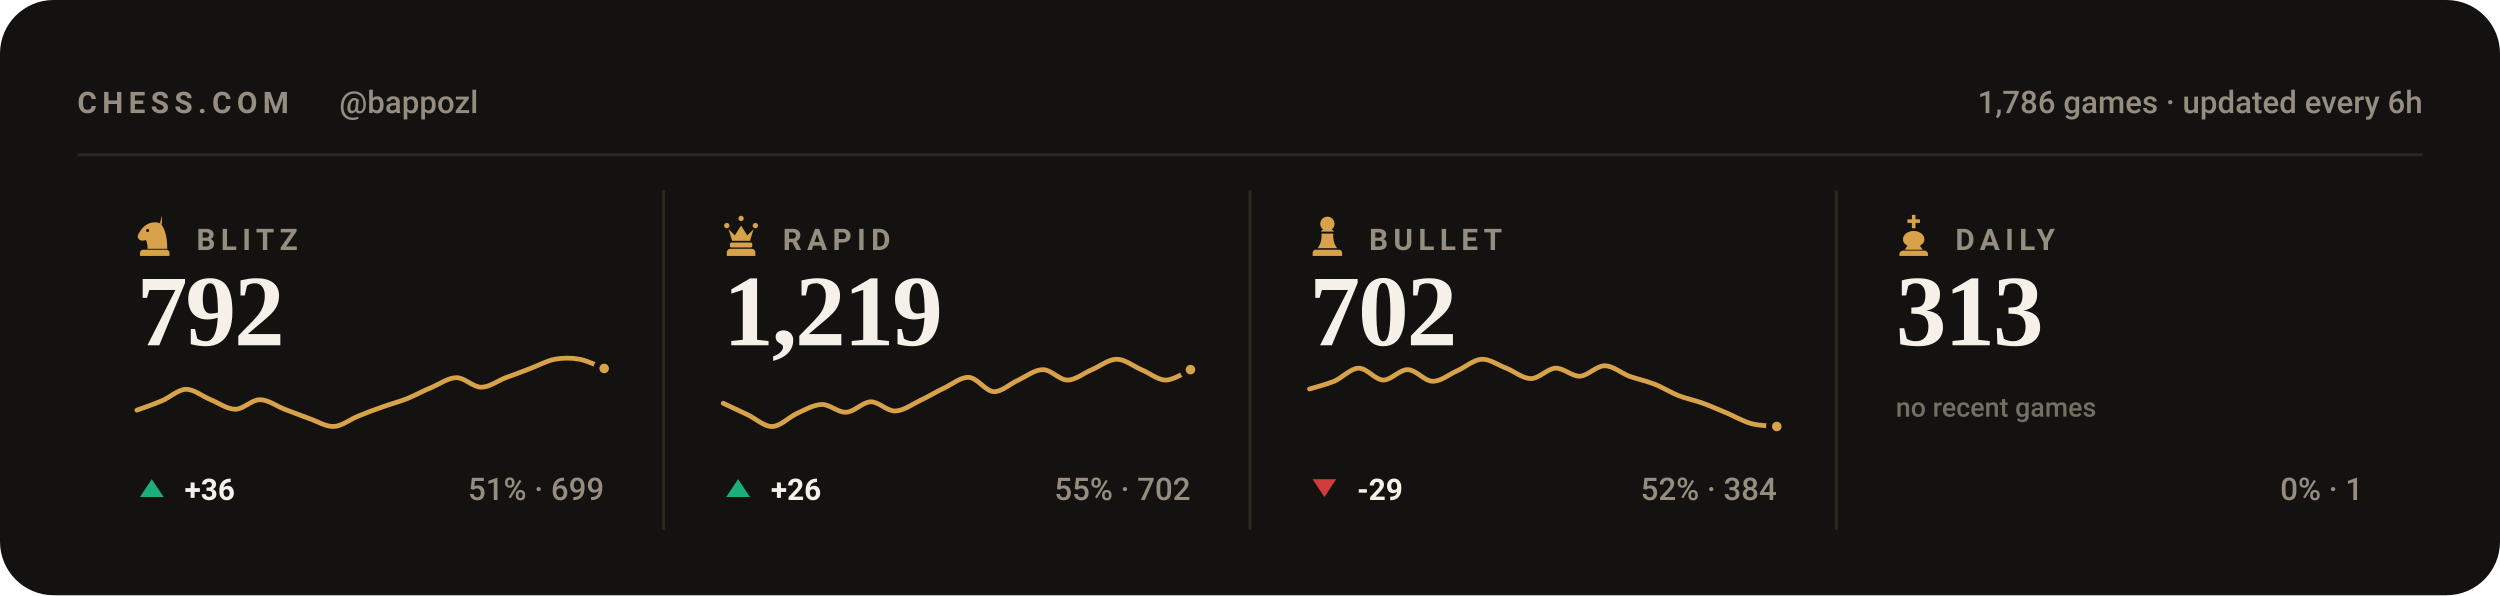
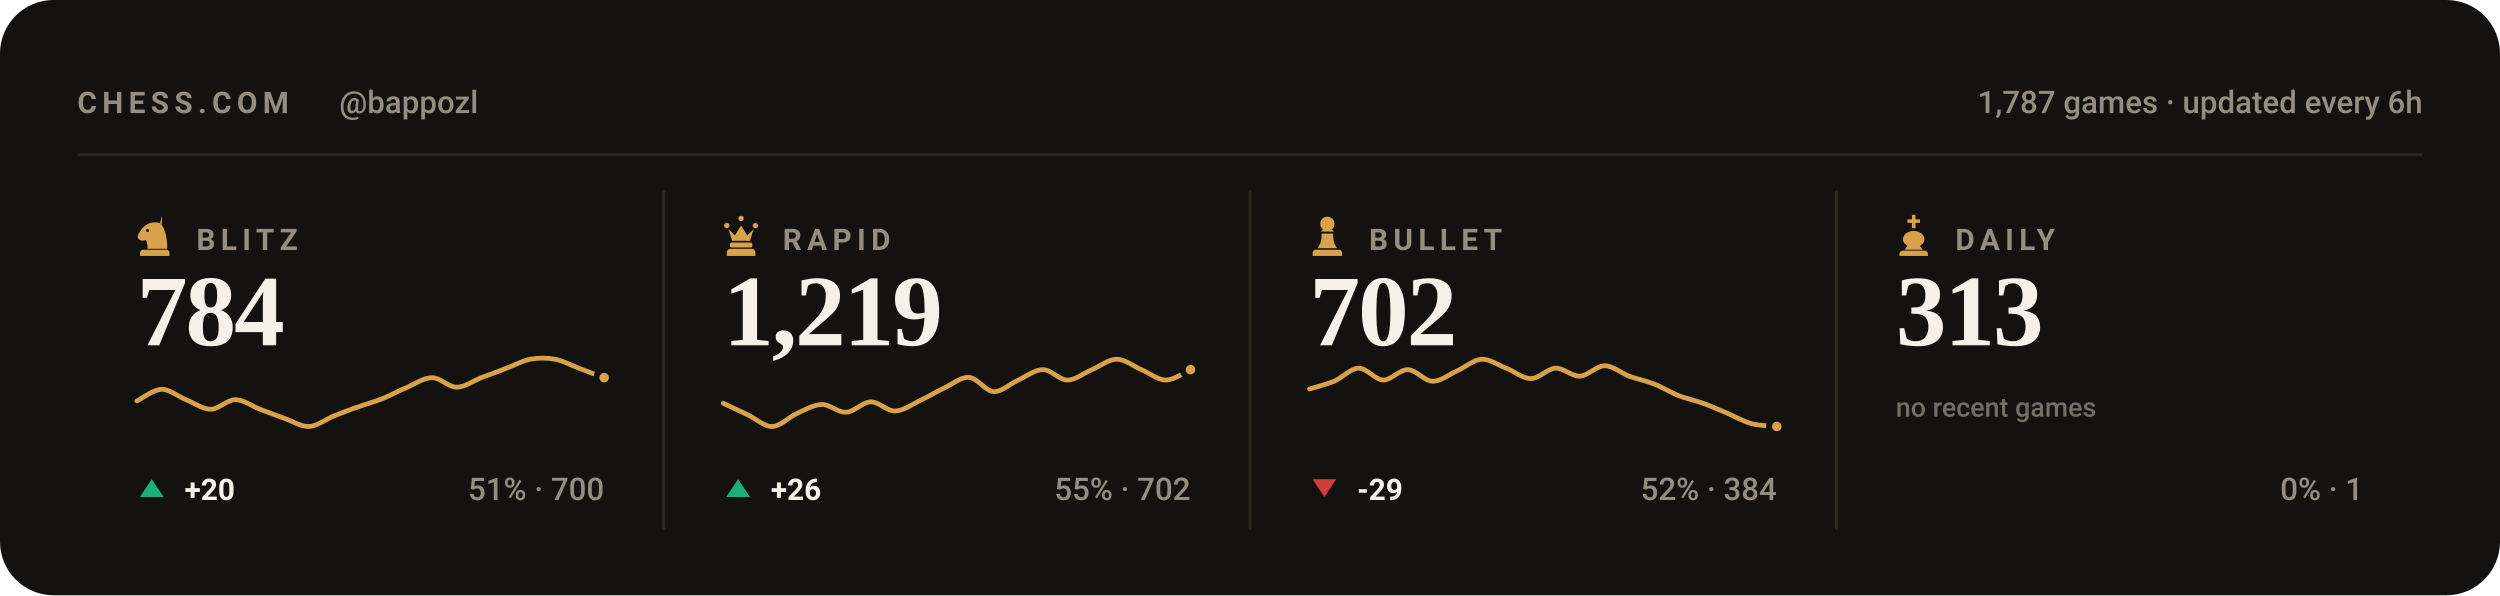
<svg xmlns="http://www.w3.org/2000/svg" viewBox="0 0 840 200" width="840" height="200" role="img" aria-label="Chess.com stats for bappozl across blitz, rapid, bullet and daily">
  <style>svg{font-family:-apple-system,BlinkMacSystemFont,'Segoe UI',Roboto,'Helvetica Neue',Arial,sans-serif}text{fill:#f5f1e8;white-space:pre}.bg{fill:#141210}.acc{fill:#d8a24a}.win{fill:#1baf7a}.draw{fill:#8b8f96}.loss{fill:#d03b3b}.lbl{font-size:10px;font-weight:600;letter-spacing:.18em;fill:#948d80}.cap{font-size:10.5px;font-weight:500;fill:#948d80}.num{font-family:Georgia,'Times New Roman',Times,serif;font-weight:700;letter-spacing:-.02em}.tick{font-size:9px;font-weight:500;fill:#948d80;opacity:.75}.dl{font-size:10px;font-weight:600}.rule{stroke:#2b2721;stroke-width:1;fill:none}.grid{stroke:#2b2721;stroke-width:1;fill:none;opacity:.7}.ln{fill:none;stroke:#d8a24a;stroke-width:2;stroke-linecap:round;stroke-linejoin:round}.ring{stroke:#141210;stroke-width:2}.hollow{fill:none;stroke-width:1.5}.sq{fill:#f5f1e8;opacity:.035}</style>
  <rect class="bg" width="840" height="200" rx="18" />
  <text class="lbl" x="26" y="38">CHESS.COM</text>
  <text class="cap" x="114" y="38">@bappozl</text>
-   <text class="cap" x="814" y="38" text-anchor="end">1,786 games · updated every 6h</text>
+   <text class="cap" x="814" y="38" text-anchor="end">1,787 games · updated every 6h</text>
  <line class="rule" x1="26" y1="52" x2="814" y2="52" />
  <g class="acc" transform="translate(44.5,71.6) scale(0.15)">
    <path fill-rule="evenodd" d="M66 5l-4 17c9 10 16 27 16 58H34c0-8-1-14-4-20-6 3-13 2-16-2-3-3-3-8 0-12 3-5 6-10 10-14 6-6 13-10 21-11 7-1 14 0 21 4zM37.4 39a3.4 3.4 0 1 0-6.8 0 3.4 3.4 0 1 0 6.8 0zM24 82h52c3.9 0 7 3.1 7 7v7H17v-7c0-3.9 3.1-7 7-7z" />
  </g>
  <text class="lbl" x="66" y="84">BLITZ</text>
-   <text class="num" x="46" y="116" style="font-size:34px">792</text>
-   <path class="ln" style="stroke-width:1.6" d="M46.0 137.8C47.4 137.3 51.5 135.9 54.3 134.7C57.0 133.6 59.8 130.9 62.5 130.8C65.3 130.8 68.0 133.2 70.8 134.3C73.5 135.4 76.3 137.5 79.1 137.5C81.8 137.5 84.6 134.3 87.3 134.3C90.1 134.3 92.8 136.4 95.6 137.5C98.3 138.5 101.1 139.6 103.8 140.6C106.6 141.5 109.4 143.4 112.1 143.3C114.9 143.2 117.6 140.9 120.4 139.8C123.1 138.7 125.9 137.6 128.6 136.7C131.4 135.7 134.1 135.0 136.9 133.9C139.6 132.8 142.4 131.2 145.2 130.1C147.9 128.9 150.7 126.9 153.4 126.9C156.2 126.9 158.9 130.1 161.7 130.1C164.4 130.1 167.2 128.0 169.9 126.9C172.7 125.9 175.5 124.9 178.2 123.8C181.0 122.8 183.7 121.2 186.5 120.7C189.2 120.2 192.0 120.2 194.7 120.7C197.5 121.2 201.6 123.3 203.0 123.8" />
-   <circle class="acc ring" cx="203.0" cy="123.8" r="2.6" />
+   <text class="num" x="46" y="116" style="font-size:34px">784</text>
+   <path class="ln" style="stroke-width:1.6" d="M46.0 134.7C47.4 134.1 51.5 130.9 54.3 130.8C57.0 130.8 59.8 133.2 62.5 134.3C65.3 135.4 68.0 137.5 70.8 137.5C73.5 137.5 76.3 134.3 79.1 134.3C81.8 134.3 84.6 136.4 87.3 137.5C90.1 138.5 92.8 139.6 95.6 140.6C98.3 141.5 101.1 143.4 103.8 143.3C106.6 143.2 109.4 140.9 112.1 139.8C114.9 138.7 117.6 137.6 120.4 136.7C123.1 135.7 125.9 135.0 128.6 133.9C131.4 132.8 134.1 131.2 136.9 130.1C139.6 128.9 142.4 126.9 145.2 126.9C147.9 126.9 150.7 130.1 153.4 130.1C156.2 130.1 158.9 128.0 161.7 126.9C164.4 125.9 167.2 124.9 169.9 123.8C172.7 122.8 175.5 121.2 178.2 120.7C181.0 120.2 183.7 120.2 186.5 120.7C189.2 121.2 192.0 122.8 194.7 123.8C197.5 124.9 201.6 126.4 203.0 126.9" />
+   <circle class="acc ring" cx="203.0" cy="126.9" r="2.6" />
  <path fill="#1baf7a" d="M51 161L55 167H47Z" />
-   <text class="dl" x="62" y="168" fill="#1baf7a">+36</text>
-   <text class="cap" x="203" y="168" text-anchor="end">51% · 699</text>
+   <text class="dl" x="62" y="168" fill="#1baf7a">+20</text>
+   <text class="cap" x="203" y="168" text-anchor="end">51% · 700</text>
  <line class="rule" x1="223.0" y1="64" x2="223.0" y2="178" />
  <g class="acc" transform="translate(241.5,71.6) scale(0.15)">
    <path d="M18 22a6 6 0 1 1 0 12 6 6 0 0 1 0-12zm64 0a6 6 0 1 1 0 12 6 6 0 0 1 0-12zM50 6a6 6 0 1 1 0 12 6 6 0 0 1 0-12zM22 36l8 26h40l8-26-14 14-14-22-14 22zM28 66h44c1.6 0 3 1.3 3 3v5c0 1.6-1.4 3-3 3H28c-1.6 0-3-1.4-3-3v-5c0-1.7 1.4-3 3-3zM26 80h48c4.4 0 8 3.6 8 8v8H18v-8c0-4.4 3.6-8 8-8z" />
  </g>
  <text class="lbl" x="263" y="84">RAPID</text>
  <text class="num" x="243" y="116" style="font-size:34px">1,219</text>
  <path class="ln" style="stroke-width:1.6" d="M243.0 135.5C244.4 136.1 248.5 138.1 251.3 139.4C254.0 140.7 256.8 143.4 259.5 143.3C262.3 143.2 265.0 140.2 267.8 138.9C270.5 137.7 273.3 136.0 276.1 135.9C278.8 135.8 281.6 138.7 284.3 138.5C287.1 138.4 289.8 135.1 292.6 135.0C295.3 135.0 298.1 138.2 300.8 138.1C303.6 138.0 306.4 135.9 309.1 134.6C311.9 133.3 314.6 131.6 317.4 130.3C320.1 129.0 322.9 126.6 325.6 126.8C328.4 127.0 331.1 131.4 333.9 131.6C336.6 131.7 339.4 128.9 342.2 127.7C344.9 126.4 347.7 124.2 350.4 124.2C353.2 124.2 355.9 127.7 358.7 127.7C361.4 127.7 364.2 125.3 366.9 124.2C369.7 123.0 372.5 120.7 375.2 120.7C378.0 120.7 380.7 123.0 383.5 124.2C386.2 125.3 389.0 127.7 391.7 127.7C394.5 127.7 398.6 124.8 400.0 124.2" />
  <circle class="acc ring" cx="400.0" cy="124.2" r="2.6" />
  <path fill="#1baf7a" d="M248 161L252 167H244Z" />
  <text class="dl" x="259" y="168" fill="#1baf7a">+26</text>
  <text class="cap" x="400" y="168" text-anchor="end">55% · 702</text>
  <line class="rule" x1="420.0" y1="64" x2="420.0" y2="178" />
  <g class="acc" transform="translate(438.5,71.6) scale(0.15)">
    <path d="M50 8c-8.8 0-16 7.2-16 16 0 5.2 2.5 9.9 6.4 12.8-2.1 1.2-3.9 2.8-5.3 4.7h29.8c-1.4-1.9-3.2-3.5-5.3-4.7C63.5 33.9 66 29.2 66 24c0-8.8-7.2-16-16-16zM37 46c.6 13.6-2.4 24.5-9 32.7h44c-6.6-8.2-9.6-19.1-9-32.7H37zM24 82h52c3.9 0 7 3.1 7 7v7H17v-7c0-3.9 3.1-7 7-7z" />
  </g>
  <text class="lbl" x="460" y="84">BULLET</text>
  <text class="num" x="440" y="116" style="font-size:34px">702</text>
  <path class="ln" style="stroke-width:1.6" d="M440.0 130.7C441.4 130.3 445.5 129.2 448.3 128.1C451.0 126.9 453.8 123.8 456.5 123.7C459.3 123.7 462.0 127.6 464.8 127.7C467.5 127.7 470.3 124.1 473.1 124.2C475.8 124.3 478.6 128.0 481.3 128.1C484.1 128.2 486.8 125.8 489.6 124.6C492.3 123.4 495.1 120.9 497.8 120.7C500.6 120.6 503.4 122.7 506.1 123.7C508.9 124.8 511.6 127.2 514.4 127.2C517.1 127.2 519.9 123.9 522.6 123.7C525.4 123.6 528.1 126.5 530.9 126.4C533.6 126.2 536.4 122.9 539.2 122.9C541.9 122.9 544.7 125.3 547.4 126.4C550.2 127.4 552.9 127.9 555.7 129.0C558.4 130.0 561.2 131.8 563.9 132.9C566.7 134.0 569.5 134.5 572.2 135.5C575.0 136.5 577.7 137.8 580.5 138.9C583.2 140.1 586.0 141.7 588.7 142.4C591.5 143.1 595.6 143.1 597.0 143.3" />
  <circle class="acc ring" cx="597.0" cy="143.3" r="2.6" />
  <path fill="#d03b3b" d="M445 167L449 161H441Z" />
  <text class="dl" x="456" y="168" fill="#d03b3b">-29</text>
  <text class="cap" x="597" y="168" text-anchor="end">52% · 384</text>
  <line class="rule" x1="617.0" y1="64" x2="617.0" y2="178" />
  <g class="acc" transform="translate(635.5,71.6) scale(0.15)">
    <path d="M46 4h8v10h10v8H54v12h-8V22H36v-8h10V4zM50 40c-13 0-24 8-24 19 0 6 4 11 10 14l-6 9h40l-6-9c6-3 10-8 10-14 0-11-11-19-24-19zM26 84h48c4.4 0 8 3.6 8 8v4H18v-4c0-4.4 3.6-8 8-8z" />
  </g>
  <text class="lbl" x="657" y="84">DAILY</text>
  <text class="num" x="637" y="116" style="font-size:34px">313</text>
  <text class="tick" x="637" y="140">no recent games</text>
  <text class="cap" x="794" y="168" text-anchor="end">0% · 1</text>
</svg>
